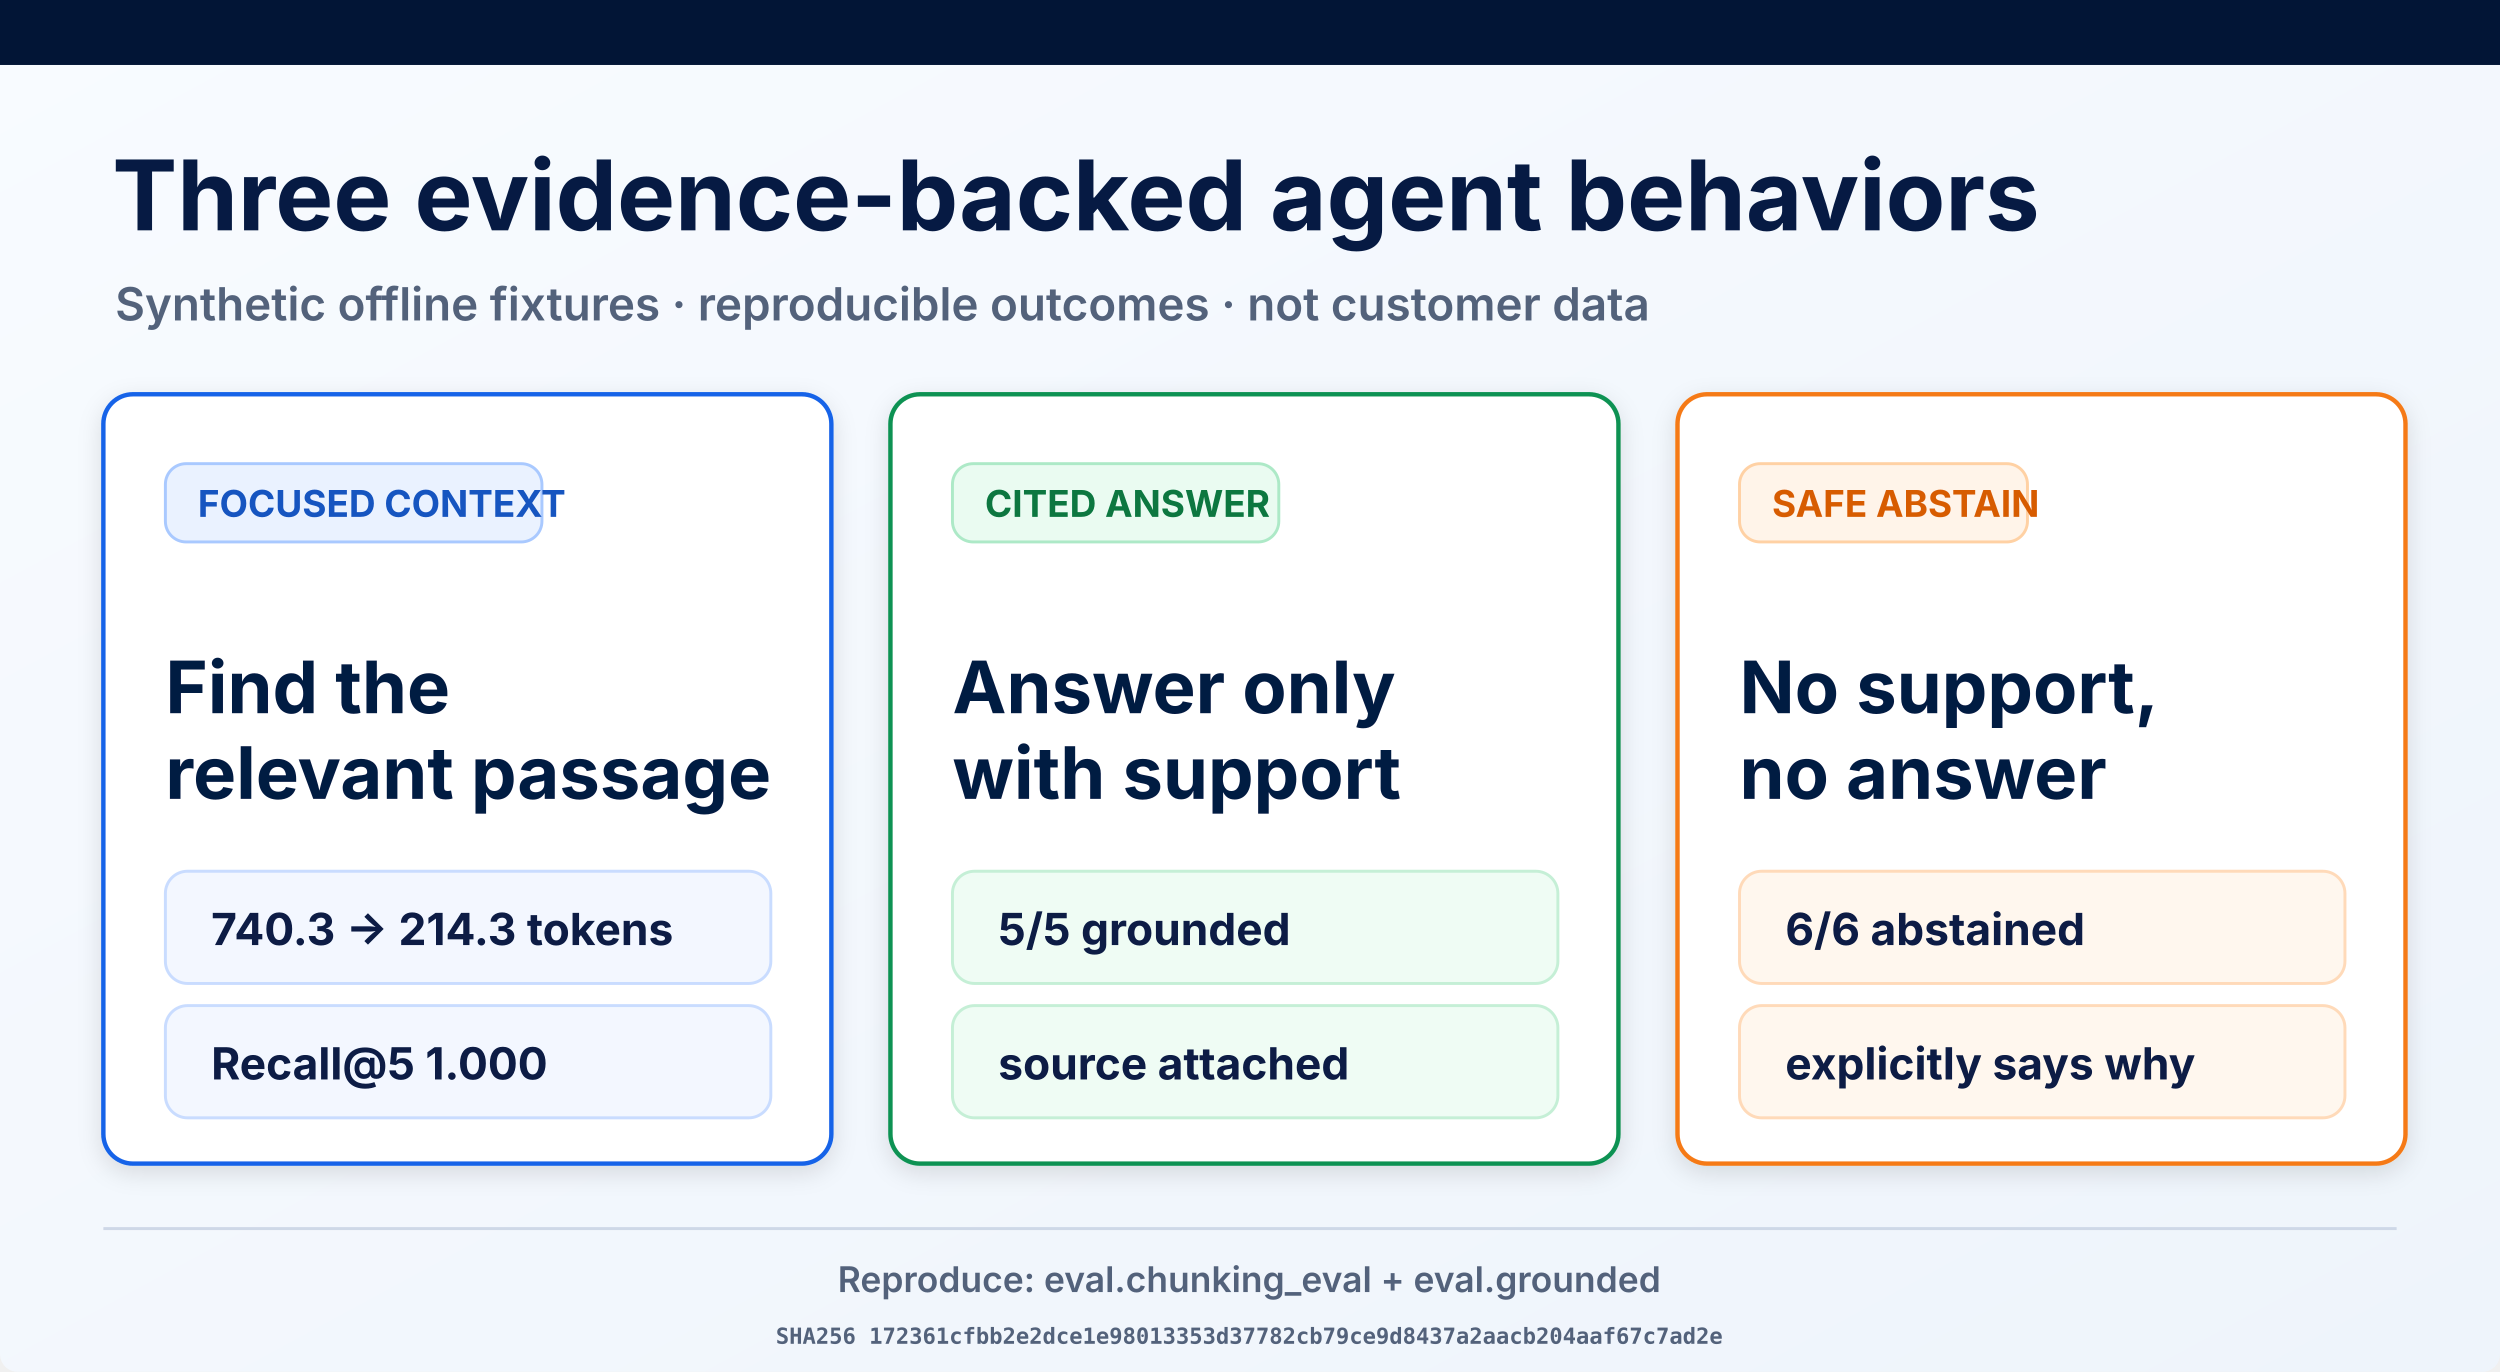
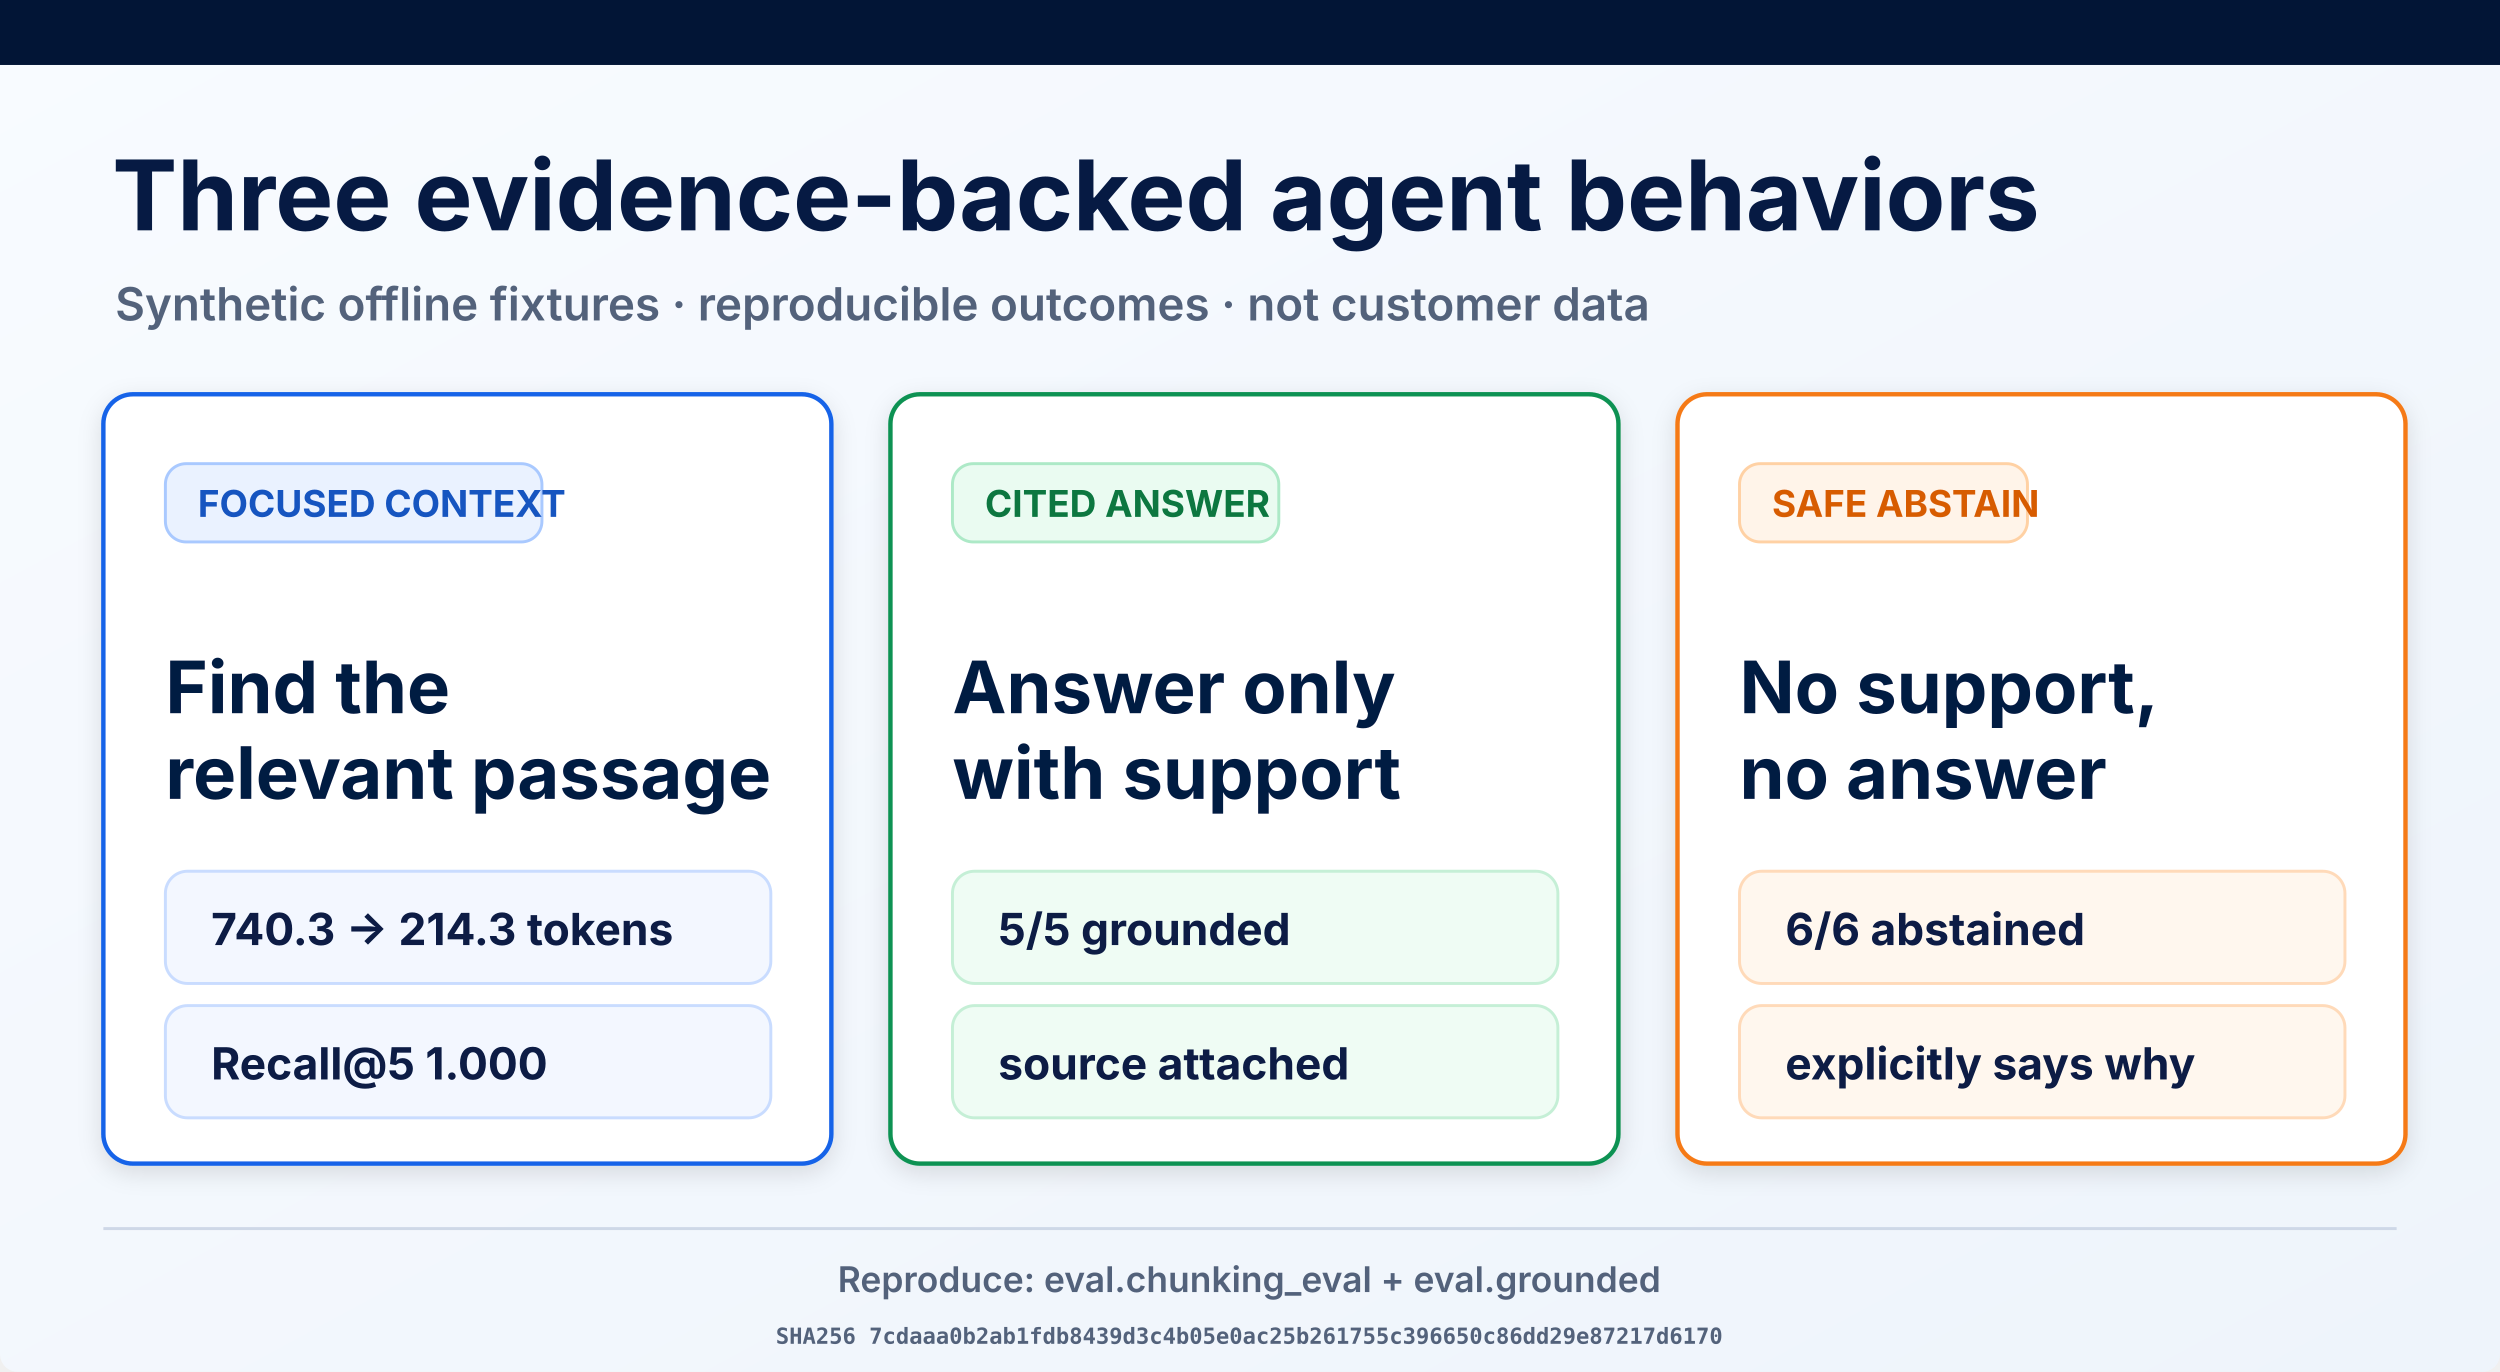
<svg xmlns="http://www.w3.org/2000/svg" width="1693" height="929" viewBox="0 0 1693 929" role="img" aria-labelledby="title desc">
  <defs>
    <linearGradient id="page" x1="0" y1="0" x2="1" y2="1">
      <stop offset="0" stop-color="#f8fbff" />
      <stop offset="1" stop-color="#eef4fb" />
    </linearGradient>
    <filter id="shadow" x="-10%" y="-10%" width="120%" height="130%">
      <feDropShadow dx="0" dy="5" stdDeviation="8" flood-opacity=".12" />
    </filter>
  </defs>
  <rect width="1693" height="929" rx="12" fill="url(#page)" />
  <rect width="1693" height="44" fill="#021536" />
  <text x="76" y="156" font-family="Inter, Arial, sans-serif" font-size="66" font-weight="700" fill="#061a43">Three evidence-backed agent behaviors</text>
  <text x="78" y="217" font-family="Inter, Arial, sans-serif" font-size="31" font-weight="600" fill="#53627b">Synthetic offline fixtures · reproducible outcomes · not customer data</text>
  <g filter="url(#shadow)">
    <rect x="70" y="267" width="493" height="521" rx="20" fill="#fff" stroke="#1763e8" stroke-width="3" />
    <rect x="112" y="314" width="255" height="53" rx="14" fill="#eaf2ff" stroke="#a9c9ff" stroke-width="2" />
    <text x="134" y="350" font-family="Inter, Arial, sans-serif" font-size="25" font-weight="700" fill="#1554c0">FOCUSED CONTEXT</text>
    <text x="112" y="483" font-family="Inter, Arial, sans-serif" font-size="49" font-weight="700" fill="#061a43">Find the</text>
    <text x="112" y="541" font-family="Inter, Arial, sans-serif" font-size="49" font-weight="700" fill="#061a43">relevant passage</text>
    <rect x="112" y="590" width="410" height="76" rx="15" fill="#f3f7ff" stroke="#c9dcff" stroke-width="2" />
    <text x="143" y="640" font-family="Inter, Arial, sans-serif" font-size="30" font-weight="700" fill="#0a1b44">740.3 → 214.3 tokens</text>
    <rect x="112" y="681" width="410" height="76" rx="15" fill="#f3f7ff" stroke="#c9dcff" stroke-width="2" />
    <text x="143" y="731" font-family="Inter, Arial, sans-serif" font-size="30" font-weight="700" fill="#0a1b44">Recall@5 1.000</text>
  </g>
  <g filter="url(#shadow)">
    <rect x="603" y="267" width="493" height="521" rx="20" fill="#fff" stroke="#109252" stroke-width="3" />
    <rect x="645" y="314" width="221" height="53" rx="14" fill="#eafbf1" stroke="#ade9c7" stroke-width="2" />
    <text x="667" y="350" font-family="Inter, Arial, sans-serif" font-size="25" font-weight="700" fill="#08773f">CITED ANSWER</text>
    <text x="645" y="483" font-family="Inter, Arial, sans-serif" font-size="49" font-weight="700" fill="#061a43">Answer only</text>
    <text x="645" y="541" font-family="Inter, Arial, sans-serif" font-size="49" font-weight="700" fill="#061a43">with support</text>
    <rect x="645" y="590" width="410" height="76" rx="15" fill="#effcf4" stroke="#c5efd6" stroke-width="2" />
    <text x="676" y="640" font-family="Inter, Arial, sans-serif" font-size="30" font-weight="700" fill="#0a1b44">5/5 grounded</text>
    <rect x="645" y="681" width="410" height="76" rx="15" fill="#effcf4" stroke="#c5efd6" stroke-width="2" />
    <text x="676" y="731" font-family="Inter, Arial, sans-serif" font-size="30" font-weight="700" fill="#0a1b44">source attached</text>
  </g>
  <g filter="url(#shadow)">
    <rect x="1136" y="267" width="493" height="521" rx="20" fill="#fff" stroke="#f57a19" stroke-width="3" />
    <rect x="1178" y="314" width="195" height="53" rx="14" fill="#fff4e9" stroke="#ffd1a4" stroke-width="2" />
    <text x="1200" y="350" font-family="Inter, Arial, sans-serif" font-size="25" font-weight="700" fill="#d75c06">SAFE ABSTAIN</text>
    <text x="1178" y="483" font-family="Inter, Arial, sans-serif" font-size="49" font-weight="700" fill="#061a43">No support,</text>
    <text x="1178" y="541" font-family="Inter, Arial, sans-serif" font-size="49" font-weight="700" fill="#061a43">no answer</text>
    <rect x="1178" y="590" width="410" height="76" rx="15" fill="#fff7ee" stroke="#ffdab9" stroke-width="2" />
    <text x="1209" y="640" font-family="Inter, Arial, sans-serif" font-size="30" font-weight="700" fill="#0a1b44">6/6 abstained</text>
    <rect x="1178" y="681" width="410" height="76" rx="15" fill="#fff7ee" stroke="#ffdab9" stroke-width="2" />
    <text x="1209" y="731" font-family="Inter, Arial, sans-serif" font-size="30" font-weight="700" fill="#0a1b44">explicitly says why</text>
  </g>
  <line x1="70" y1="832" x2="1623" y2="832" stroke="#ced8e7" stroke-width="2" />
  <text x="846" y="875" text-anchor="middle" font-family="Inter, Arial, sans-serif" font-size="24" font-weight="600" fill="#53627b">Reproduce: eval.chunking_eval + eval.grounded</text>
-   <text x="846" y="910" text-anchor="middle" font-family="ui-monospace, monospace" font-size="15" font-weight="600" fill="#53627b">SHA256 172361cfbb2e2dce1e98013353d37782cb79ce9d8437a2aacb204aaf67c7ad2e</text>
+   <text x="846" y="910" text-anchor="middle" font-family="ui-monospace, monospace" font-size="15" font-weight="600" fill="#53627b">SHA256 7cdaaa0b2ab1fdb8439d3c4b05e0ac25b261755c396650c86dd29e87217d6170</text>
</svg>
